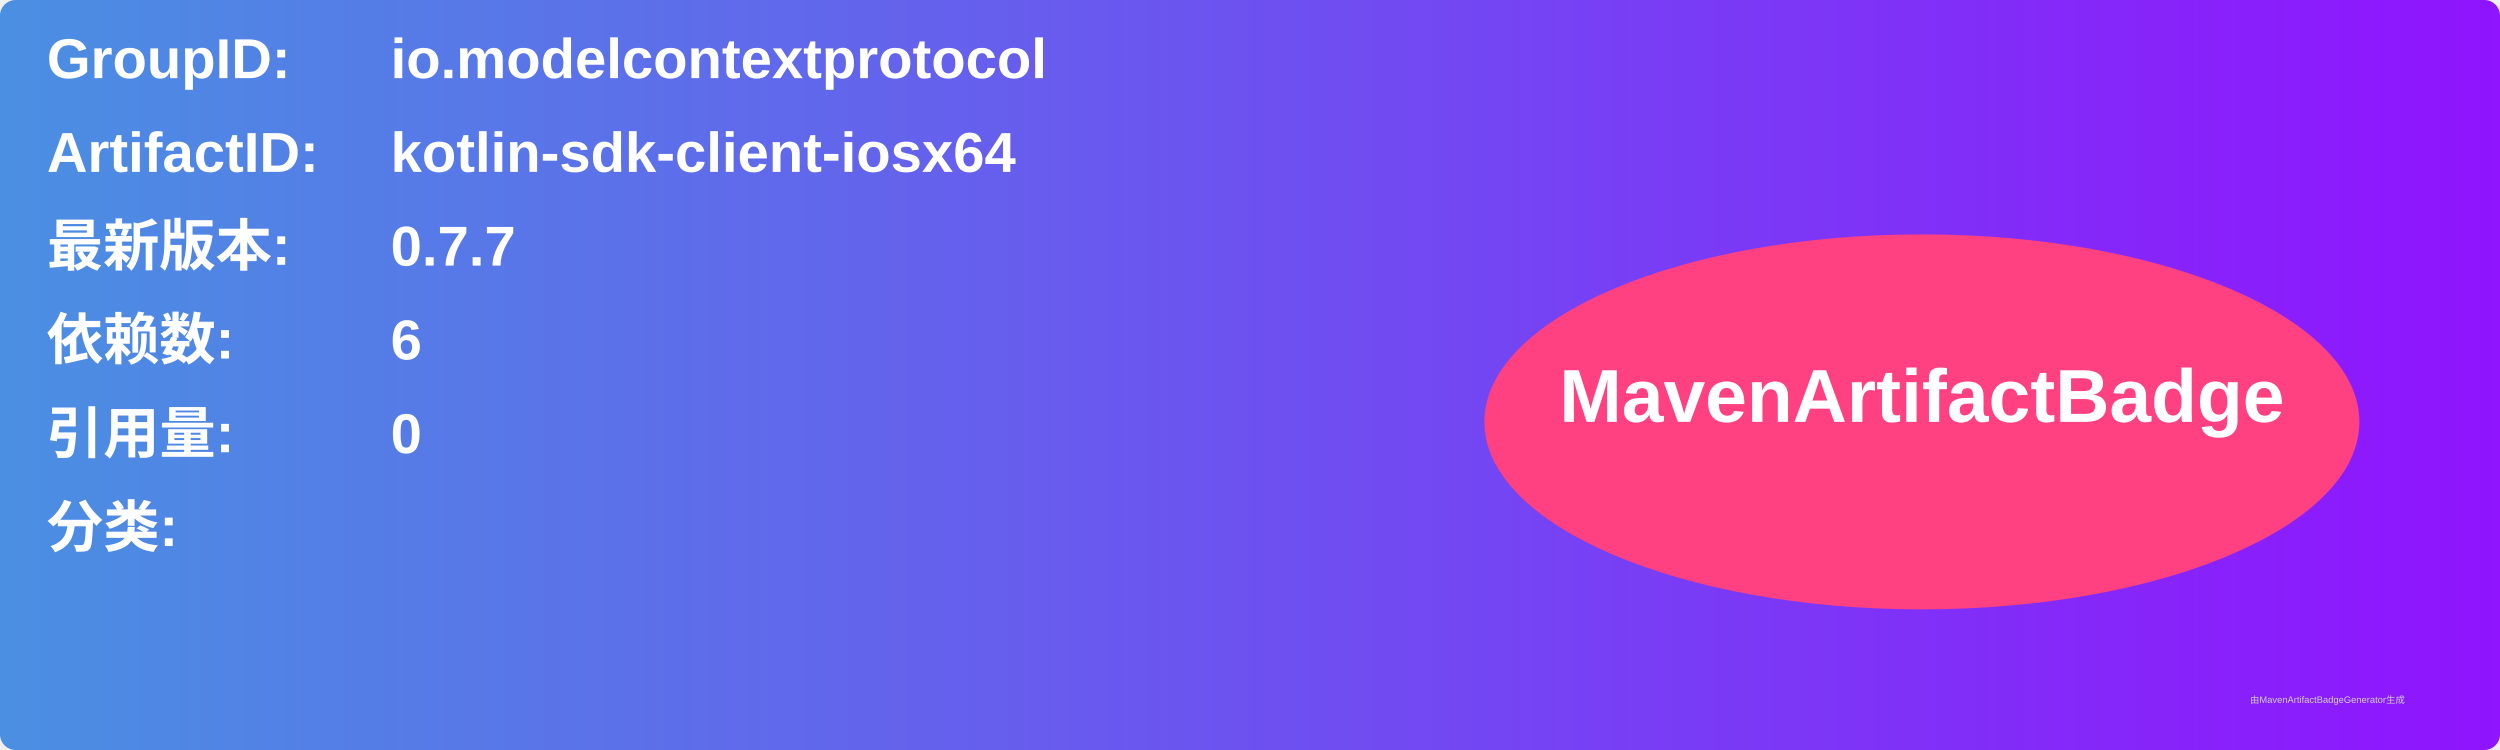
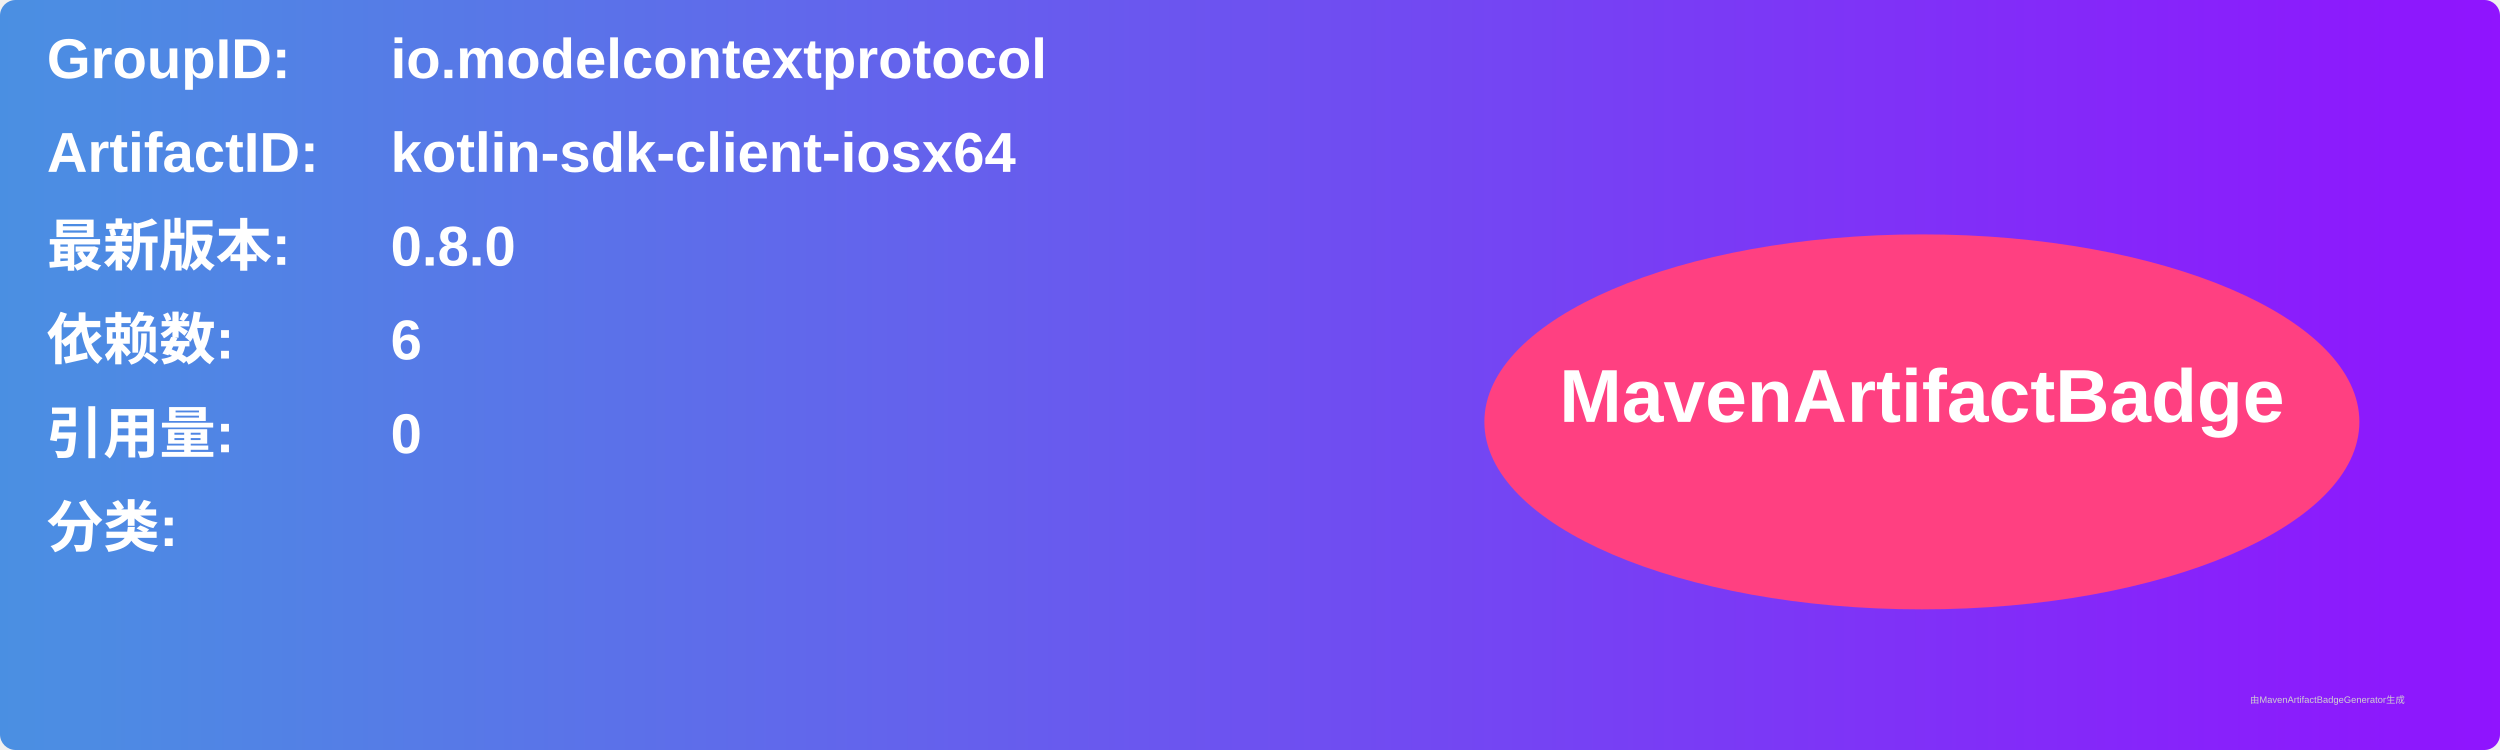
<svg xmlns="http://www.w3.org/2000/svg" width="800" height="240" viewBox="0 0 800 240">
  <linearGradient id="grad" x1="0%" y1="0%" x2="100%" y2="0%">
    <stop offset="0%" stop-color="#4a90e2" />
    <stop offset="100%" stop-color="#9013fe" />
  </linearGradient>
  <rect width="100%" height="100%" rx="5" ry="5" fill="url(#grad)" />
  <g transform="translate(15, 15)">
    <text x="0" y="10" font-family="Arial" font-size="18" fill="white" font-weight="bold" width="260">GroupID:</text>
    <text x="110" y="10" font-family="Arial" font-size="18" fill="white" font-weight="bold" width="460">io.modelcontextprotocol</text>
    <text x="0" y="40" font-family="Arial" font-size="18" fill="white" font-weight="bold" width="260">ArtifactID:</text>
    <text x="110" y="40" font-family="Arial" font-size="18" fill="white" font-weight="bold" width="460">kotlin-sdk-client-iosx64</text>
    <text x="0" y="70" font-family="Arial" font-size="18" fill="white" font-weight="bold">最新版本:</text>
    <text x="110" y="70" font-family="Arial" font-size="18" fill="white" font-weight="bold">
-       <tspan font-weight="bold">0.7.7</tspan>
+       <tspan font-weight="bold">0.8.0</tspan>
    </text>
    <text x="0" y="100" font-family="Arial" font-size="18" fill="white" font-weight="bold">依赖数: </text>
    <text x="110" y="100" font-family="Arial" font-size="18" fill="white">
      <tspan font-weight="bold">6</tspan>
    </text>
    <text x="0" y="130" font-family="Arial" font-size="18" fill="white" font-weight="bold">引用量: </text>
    <text x="110" y="130" font-family="Arial" font-size="18" fill="white">
      <tspan font-weight="bold">0</tspan>
    </text>
    <text x="0" y="160" font-family="Arial" font-size="18" fill="white" font-weight="bold">分类:</text>
    <text x="10" y="190" font-family="Arial" font-size="10" fill="white">
      <tspan font-weight="bold" />
    </text>
    <ellipse cx="600" cy="120" rx="140" ry="60" fill="#ff4081" />
    <text x="600" y="120" text-anchor="middle" font-family="Arial" font-size="24" fill="white" font-weight="bold">MavenArtifactBadge</text>
  </g>
  <text x="720" y="225" font-family="Arial" font-size="3" fill="#d0d0d0">由MavenArtifactBadgeGenerator生成</text>
</svg>
